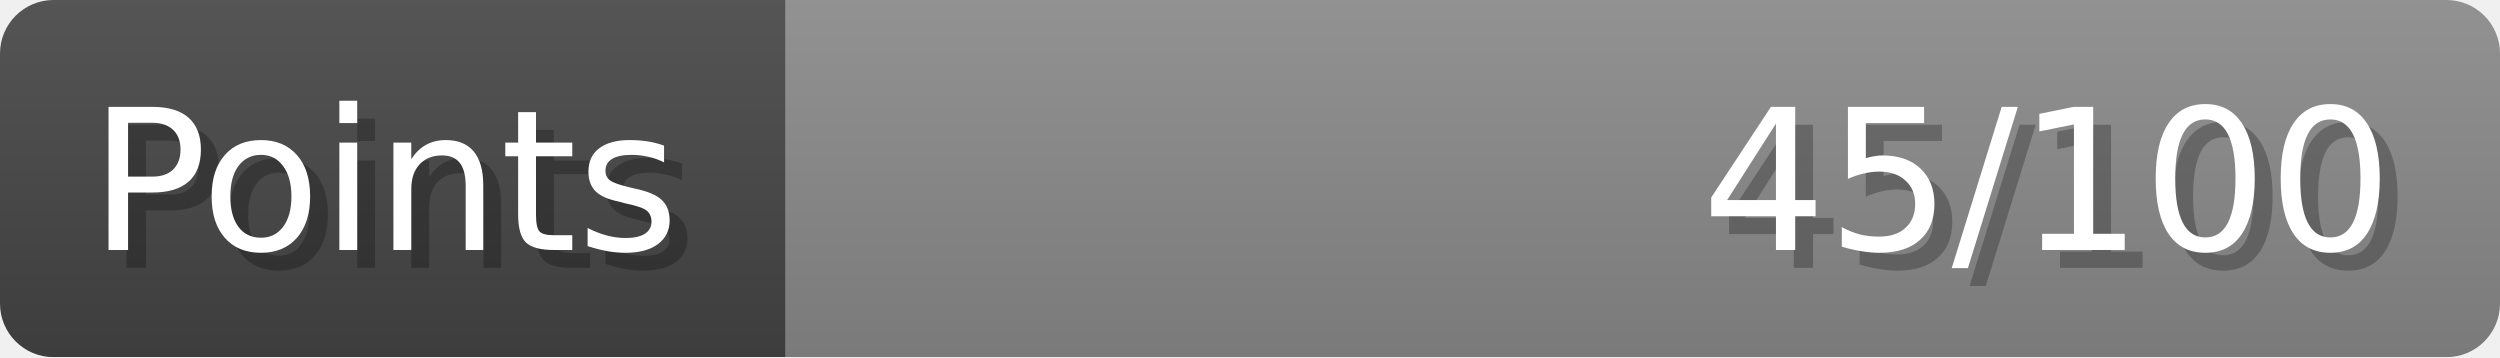
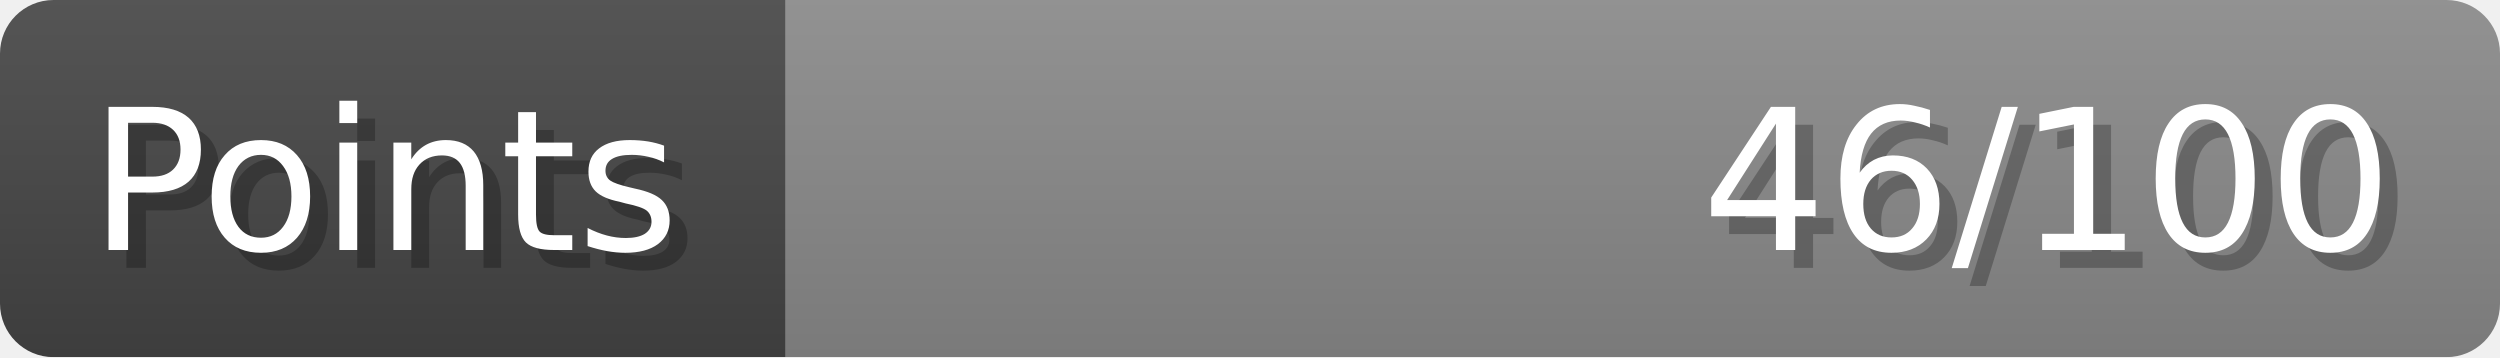
- <svg xmlns="http://www.w3.org/2000/svg" width="140px" height="20px" role="img" aria-label="Points: 45/100">
+ <svg xmlns="http://www.w3.org/2000/svg" width="140px" height="20px" role="img" aria-label="Points: 46/100">
  <linearGradient id="a" x2="0" y2="100%">
    <stop offset="0" stop-opacity=".1" stop-color="#EEE" />
    <stop offset="1" stop-opacity=".1" />
  </linearGradient>
  <mask id="m">
    <rect width="100%" height="100%" rx="3" fill="#FFF" />
  </mask>
  <g mask="url(#m)">
    <rect x="0" y="0" width="44" height="20" fill="#444" />
    <svg x="44" y="0" width="96" height="20">
      <rect width="100%" height="100%" fill="#888888" />
      <rect width="0%" height="100%" fill="#33CC11" transform="">
-         <animate attributeName="width" begin="0.5s" dur="600ms" from="0%" to="45%" repeatCount="1" fill="freeze" calcMode="spline" keyTimes="0; 1" keySplines="0.3, 0.61, 0.355, 1" />
+         <animate attributeName="width" begin="0.5s" dur="600ms" from="0%" to="46%" repeatCount="1" fill="freeze" calcMode="spline" keyTimes="0; 1" keySplines="0.3, 0.61, 0.355, 1" />
      </rect>
    </svg>
    <rect width="140" height="20" fill="url(#a)" />
  </g>
  <g aria-hidden="true" font-size="11" font-family="Verdana, DejaVu Sans, sans-serif" fill="#FFFFFF">
    <text x="6" y="15" fill="#000" opacity="0.25">Points</text>
    <text x="5" y="14">Points</text>
-     <text x="135" y="15" fill="#000" opacity="0.25" text-anchor="end">45/100</text>
-     <text x="134" y="14" text-anchor="end">45/100</text>
+     <text x="135" y="15" fill="#000" opacity="0.25" text-anchor="end">46/100</text>
+     <text x="134" y="14" text-anchor="end">46/100</text>
  </g>
</svg>
